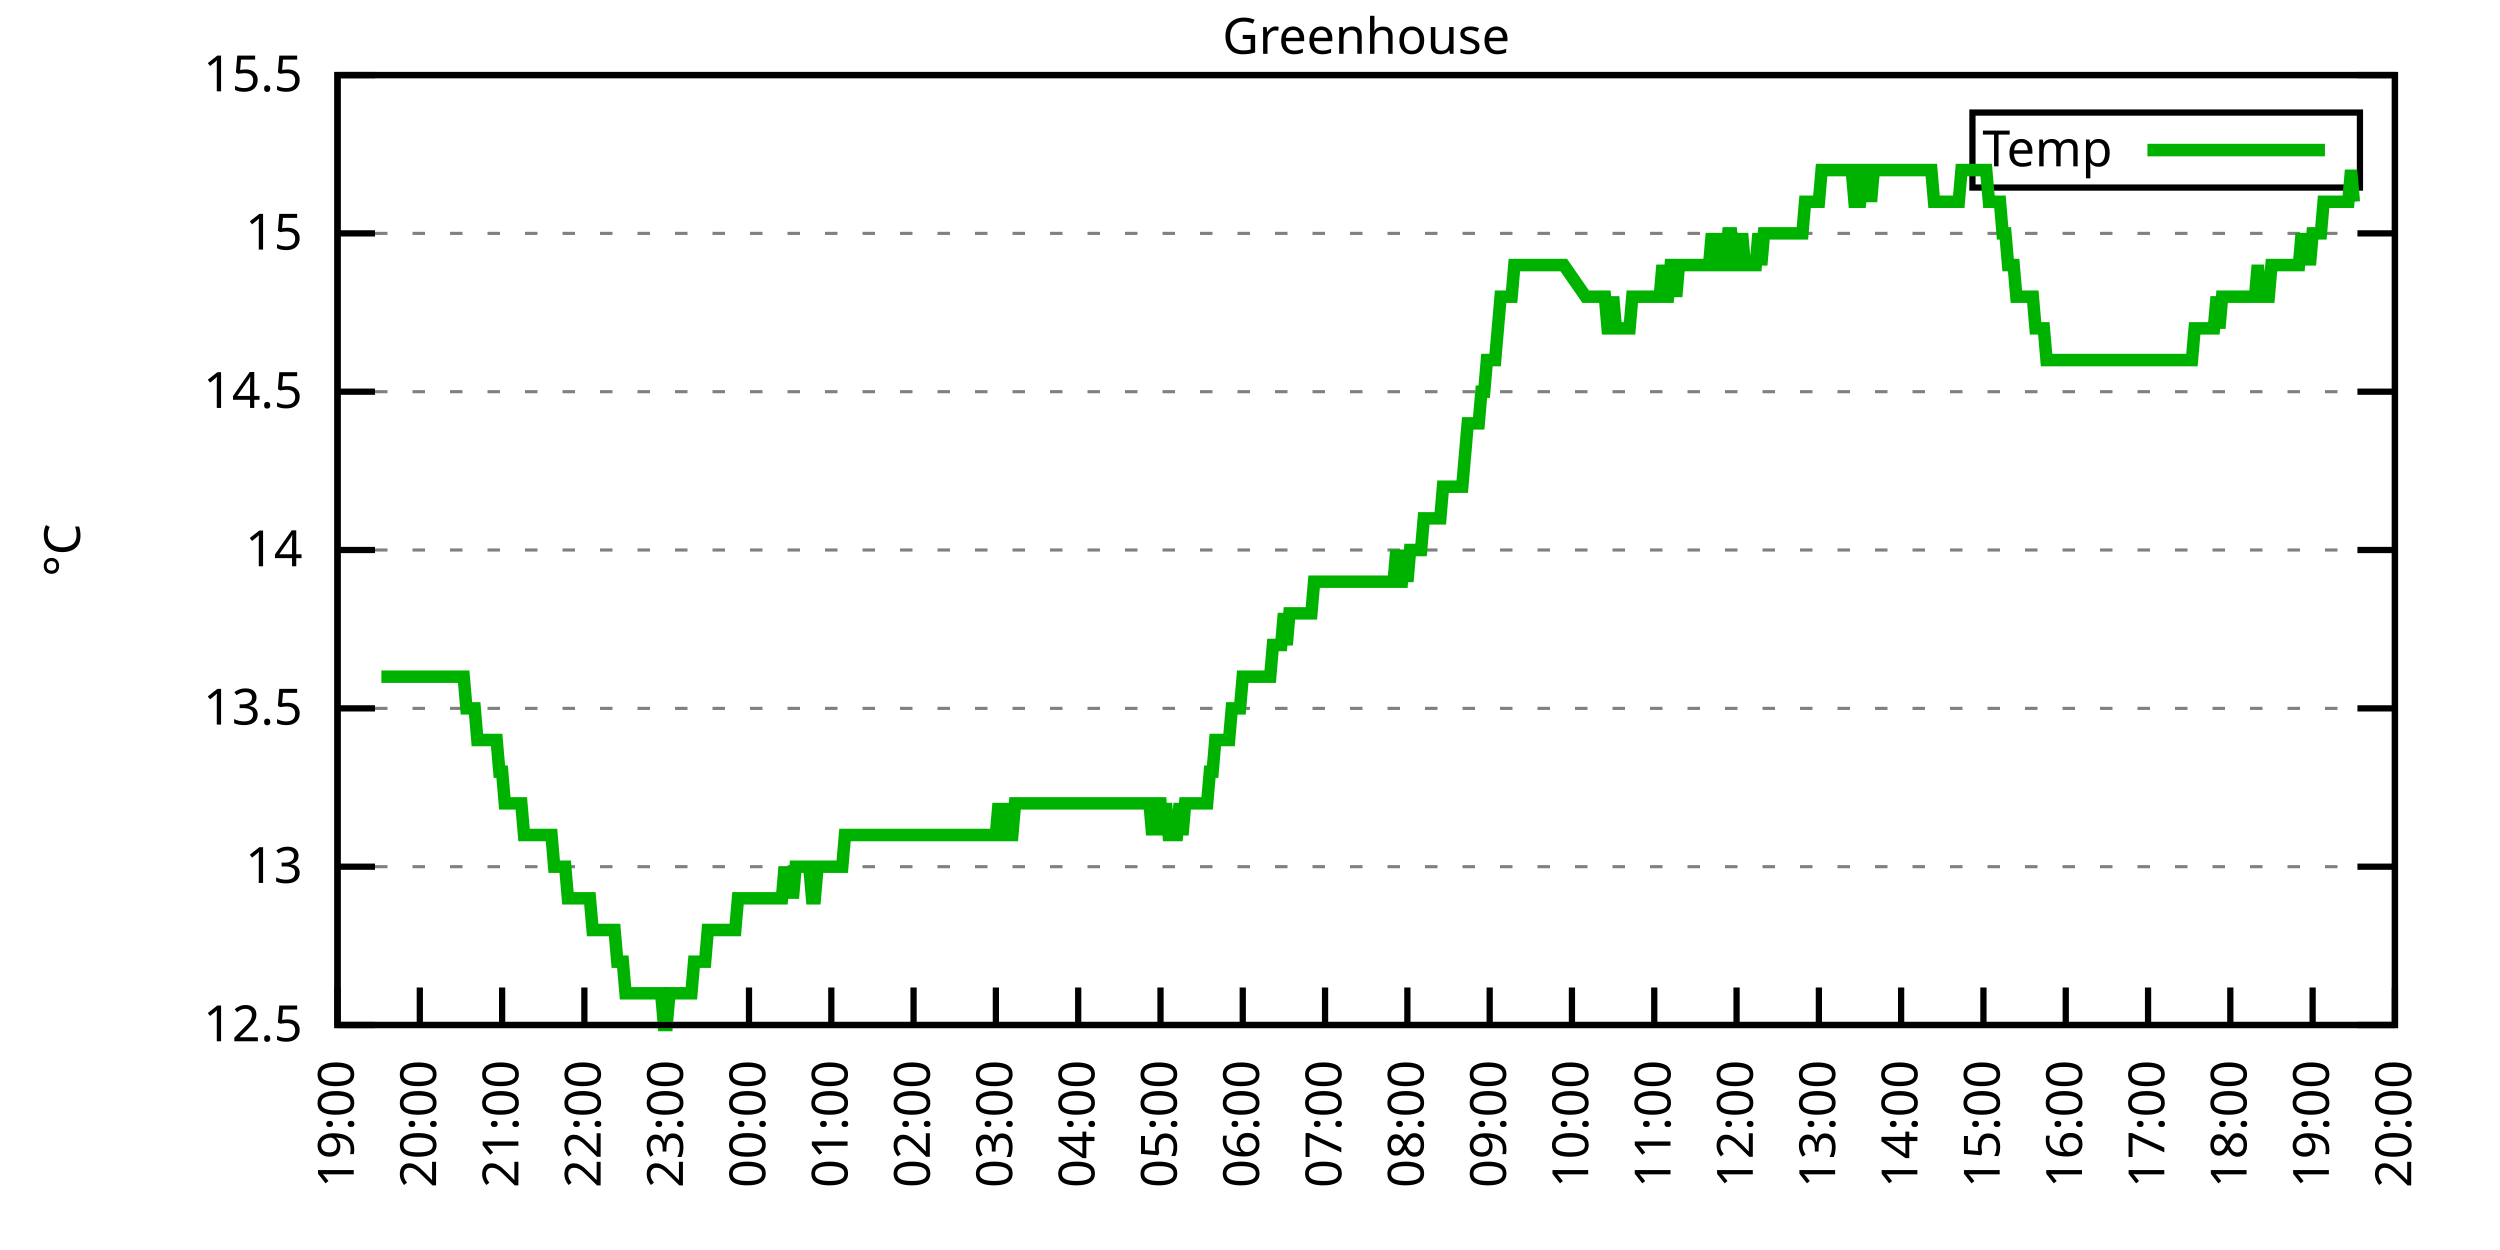
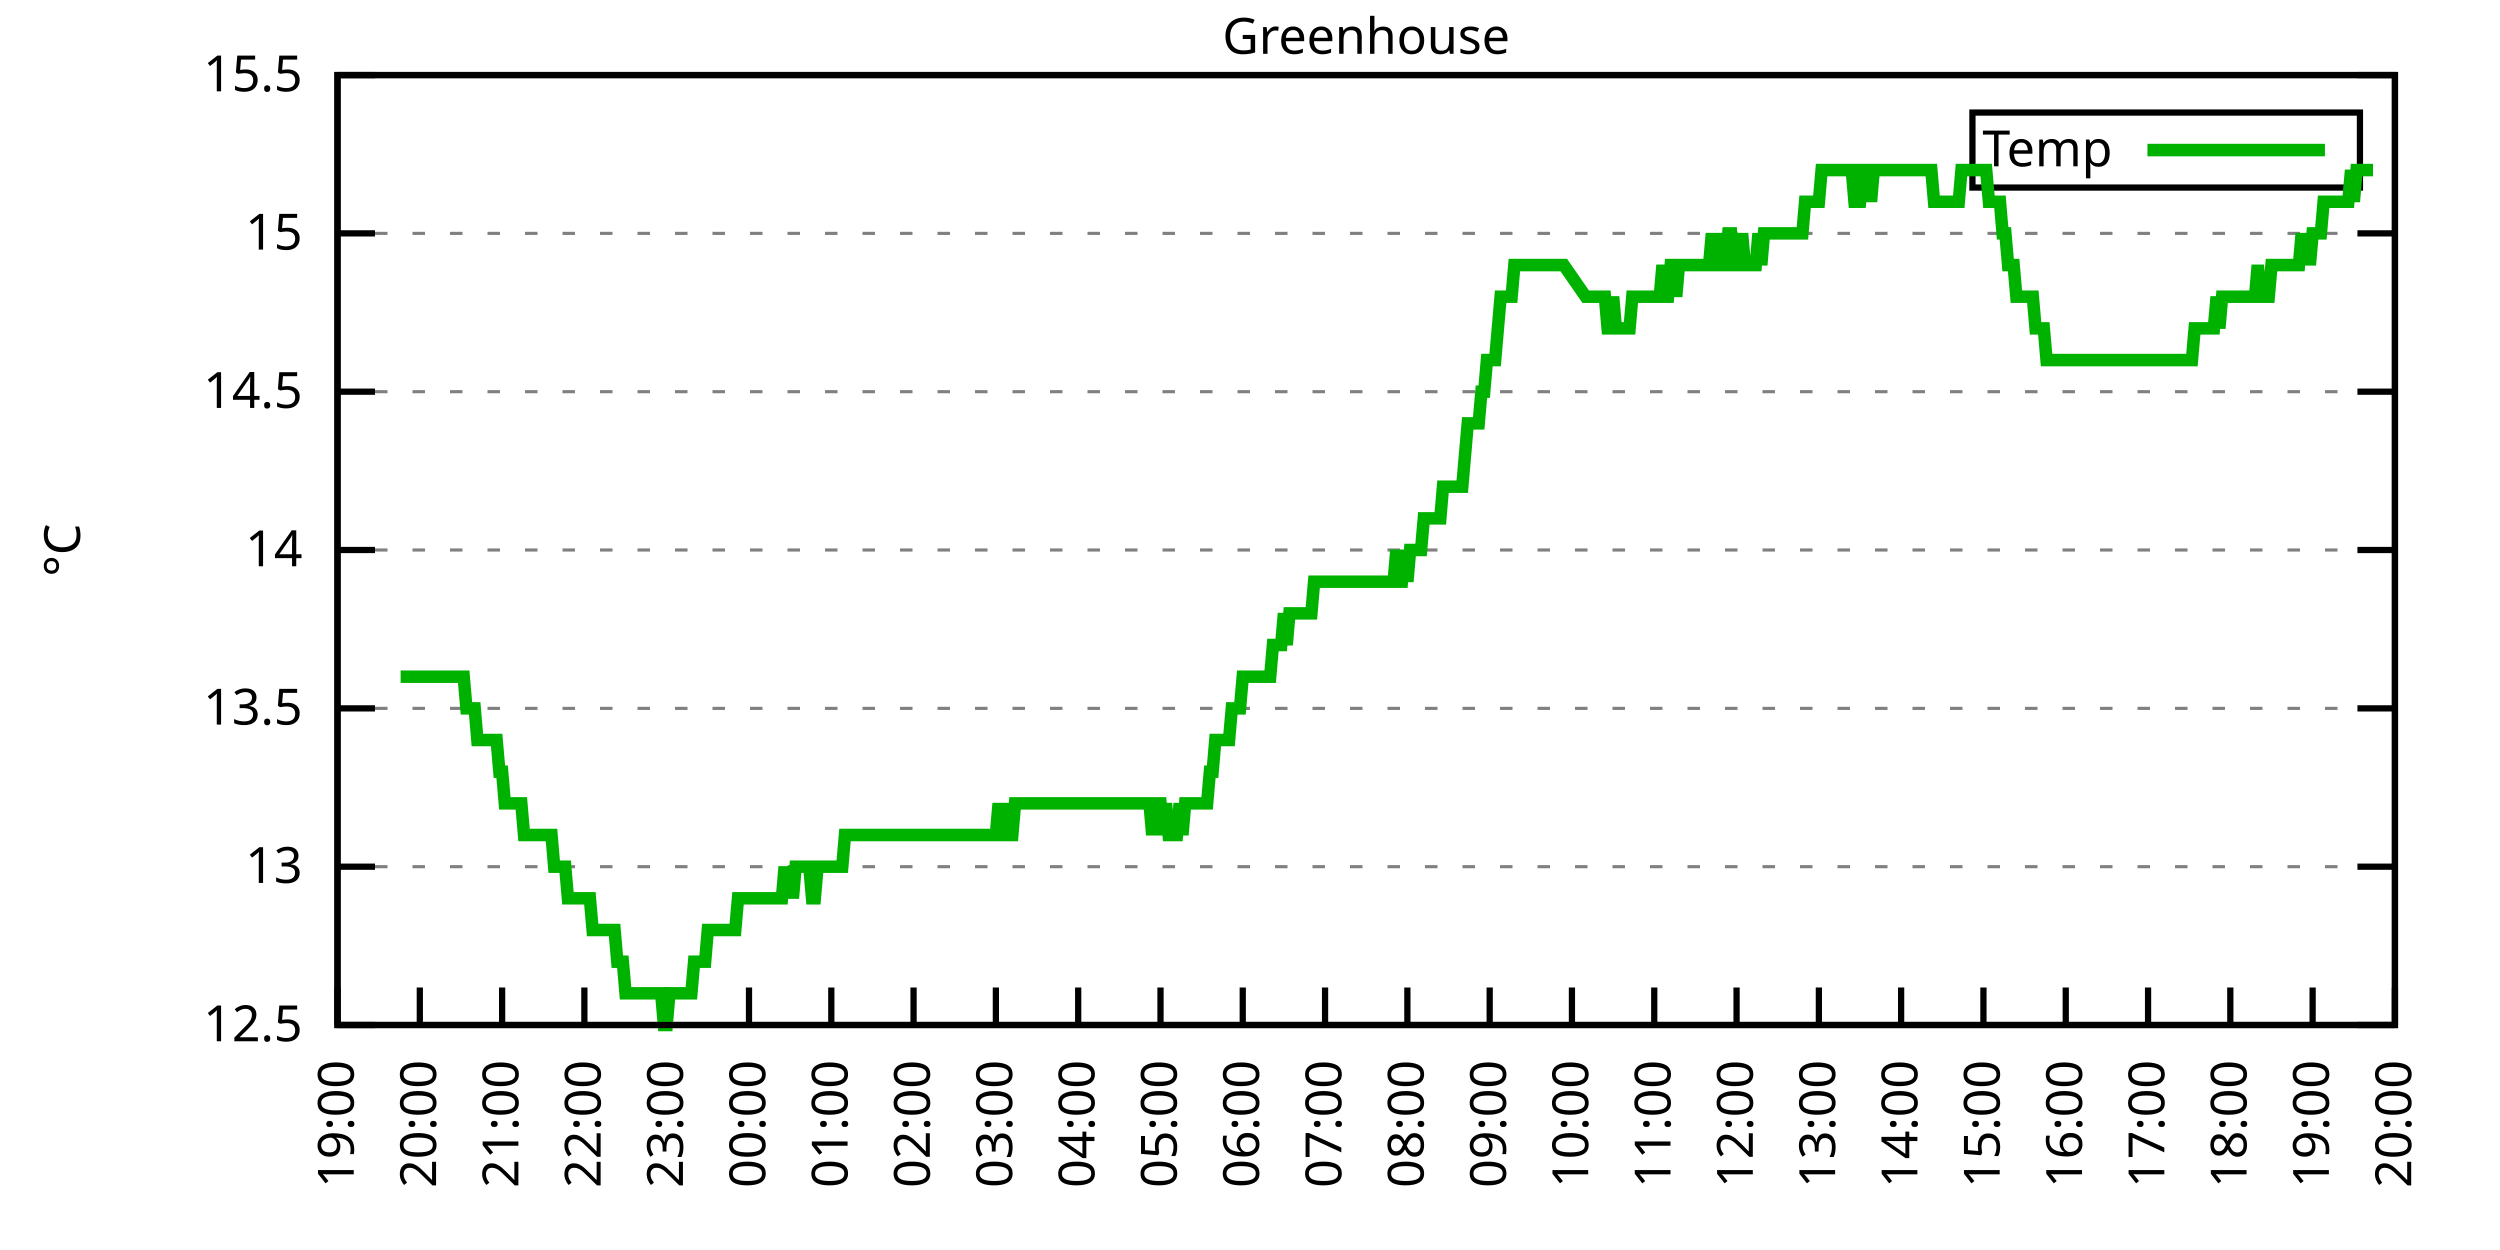
<svg xmlns="http://www.w3.org/2000/svg" xmlns:xlink="http://www.w3.org/1999/xlink" width="400" height="200" viewBox="0 0 400 200">
  <g id="gnuplot_canvas">
    <rect x="0" y="0" width="400" height="200" fill="none" />
    <defs>
      <circle id="gpDot" r="0.5" stroke-width="0.5" stroke="currentColor" />
      <path id="gpPt0" stroke-width="0.333" stroke="currentColor" d="M-1,0 h2 M0,-1 v2" />
      <path id="gpPt1" stroke-width="0.333" stroke="currentColor" d="M-1,-1 L1,1 M1,-1 L-1,1" />
      <path id="gpPt2" stroke-width="0.333" stroke="currentColor" d="M-1,0 L1,0 M0,-1 L0,1 M-1,-1 L1,1 M-1,1 L1,-1" />
      <rect id="gpPt3" stroke-width="0.333" stroke="currentColor" x="-1" y="-1" width="2" height="2" />
      <rect id="gpPt4" stroke-width="0.333" stroke="currentColor" fill="currentColor" x="-1" y="-1" width="2" height="2" />
      <circle id="gpPt5" stroke-width="0.333" stroke="currentColor" cx="0" cy="0" r="1" />
      <use xlink:href="#gpPt5" id="gpPt6" fill="currentColor" stroke="none" />
      <path id="gpPt7" stroke-width="0.333" stroke="currentColor" d="M0,-1.33 L-1.33,0.67 L1.33,0.67 z" />
      <use xlink:href="#gpPt7" id="gpPt8" fill="currentColor" stroke="none" />
      <use xlink:href="#gpPt7" id="gpPt9" stroke="currentColor" transform="rotate(180)" />
      <use xlink:href="#gpPt9" id="gpPt10" fill="currentColor" stroke="none" />
      <use xlink:href="#gpPt3" id="gpPt11" stroke="currentColor" transform="rotate(45)" />
      <use xlink:href="#gpPt11" id="gpPt12" fill="currentColor" stroke="none" />
      <path id="gpPt13" stroke-width="0.333" stroke="currentColor" d="M0,1.330 L1.265,0.411 L0.782,-1.067 L-0.782,-1.076 L-1.265,0.411 z" />
      <use xlink:href="#gpPt13" id="gpPt14" fill="currentColor" stroke="none" />
      <filter id="textbox" filterUnits="objectBoundingBox" x="0" y="0" height="1" width="1">
        <feFlood flood-color="white" flood-opacity="1" result="bgnd" />
        <feComposite in="SourceGraphic" in2="bgnd" operator="atop" />
      </filter>
      <filter id="greybox" filterUnits="objectBoundingBox" x="0" y="0" height="1" width="1">
        <feFlood flood-color="lightgrey" flood-opacity="1" result="grey" />
        <feComposite in="SourceGraphic" in2="grey" operator="atop" />
      </filter>
    </defs>
    <g fill="none" color="white" stroke="currentColor" stroke-width="1.00" stroke-linecap="butt" stroke-linejoin="miter">
</g>
    <g fill="none" color="black" stroke="currentColor" stroke-width="1.00" stroke-linecap="butt" stroke-linejoin="miter">
      <g stroke="none" shape-rendering="crispEdges">
        <polygon fill="rgb(255, 255, 255)" points="54.00,164.00 383.18,164.00 383.18,12.02 54.00,12.02 " />
      </g>
    </g>
    <g fill="none" color="black" stroke="currentColor" stroke-width="1.00" stroke-linecap="butt" stroke-linejoin="miter">
</g>
    <g fill="none" color="black" stroke="black" stroke-width="0.50" stroke-linecap="butt" stroke-linejoin="miter">
</g>
    <g fill="none" color="gray" stroke="currentColor" stroke-width="0.50" stroke-linecap="butt" stroke-linejoin="miter">
      <path stroke="gray" stroke-dasharray="2,4" class="gridline" d="M54.00,164.00 L383.19,164.00  " />
    </g>
    <g fill="none" color="gray" stroke="gray" stroke-width="1.00" stroke-linecap="butt" stroke-linejoin="miter">
</g>
    <g fill="none" color="black" stroke="currentColor" stroke-width="1.00" stroke-linecap="butt" stroke-linejoin="miter">
      <path stroke="black" d="M54.00,164.00 L60.00,164.00 M383.19,164.00 L377.19,164.00  " />
      <g transform="translate(48.40,166.60)" stroke="none" fill="black" font-family="Sans" font-size="8.00" text-anchor="end">
        <text>
          <tspan font-family="Sans"> 12.5</tspan>
        </text>
      </g>
    </g>
    <g fill="none" color="black" stroke="currentColor" stroke-width="1.00" stroke-linecap="butt" stroke-linejoin="miter">
</g>
    <g fill="none" color="black" stroke="black" stroke-width="0.50" stroke-linecap="butt" stroke-linejoin="miter">
</g>
    <g fill="none" color="gray" stroke="currentColor" stroke-width="0.50" stroke-linecap="butt" stroke-linejoin="miter">
      <path stroke="gray" stroke-dasharray="2,4" class="gridline" d="M54.00,138.67 L383.19,138.67  " />
    </g>
    <g fill="none" color="gray" stroke="gray" stroke-width="1.00" stroke-linecap="butt" stroke-linejoin="miter">
</g>
    <g fill="none" color="black" stroke="currentColor" stroke-width="1.00" stroke-linecap="butt" stroke-linejoin="miter">
      <path stroke="black" d="M54.00,138.67 L60.00,138.67 M383.19,138.67 L377.19,138.67  " />
      <g transform="translate(48.40,141.27)" stroke="none" fill="black" font-family="Sans" font-size="8.00" text-anchor="end">
        <text>
          <tspan font-family="Sans"> 13</tspan>
        </text>
      </g>
    </g>
    <g fill="none" color="black" stroke="currentColor" stroke-width="1.00" stroke-linecap="butt" stroke-linejoin="miter">
</g>
    <g fill="none" color="black" stroke="black" stroke-width="0.50" stroke-linecap="butt" stroke-linejoin="miter">
</g>
    <g fill="none" color="gray" stroke="currentColor" stroke-width="0.50" stroke-linecap="butt" stroke-linejoin="miter">
      <path stroke="gray" stroke-dasharray="2,4" class="gridline" d="M54.00,113.34 L383.19,113.34  " />
    </g>
    <g fill="none" color="gray" stroke="gray" stroke-width="1.00" stroke-linecap="butt" stroke-linejoin="miter">
</g>
    <g fill="none" color="black" stroke="currentColor" stroke-width="1.00" stroke-linecap="butt" stroke-linejoin="miter">
      <path stroke="black" d="M54.00,113.34 L60.00,113.34 M383.19,113.34 L377.19,113.34  " />
      <g transform="translate(48.40,115.94)" stroke="none" fill="black" font-family="Sans" font-size="8.00" text-anchor="end">
        <text>
          <tspan font-family="Sans"> 13.5</tspan>
        </text>
      </g>
    </g>
    <g fill="none" color="black" stroke="currentColor" stroke-width="1.00" stroke-linecap="butt" stroke-linejoin="miter">
</g>
    <g fill="none" color="black" stroke="black" stroke-width="0.50" stroke-linecap="butt" stroke-linejoin="miter">
</g>
    <g fill="none" color="gray" stroke="currentColor" stroke-width="0.50" stroke-linecap="butt" stroke-linejoin="miter">
      <path stroke="gray" stroke-dasharray="2,4" class="gridline" d="M54.00,88.00 L383.19,88.00  " />
    </g>
    <g fill="none" color="gray" stroke="gray" stroke-width="1.00" stroke-linecap="butt" stroke-linejoin="miter">
</g>
    <g fill="none" color="black" stroke="currentColor" stroke-width="1.00" stroke-linecap="butt" stroke-linejoin="miter">
      <path stroke="black" d="M54.00,88.00 L60.00,88.00 M383.19,88.00 L377.19,88.00  " />
      <g transform="translate(48.40,90.60)" stroke="none" fill="black" font-family="Sans" font-size="8.00" text-anchor="end">
        <text>
          <tspan font-family="Sans"> 14</tspan>
        </text>
      </g>
    </g>
    <g fill="none" color="black" stroke="currentColor" stroke-width="1.00" stroke-linecap="butt" stroke-linejoin="miter">
</g>
    <g fill="none" color="black" stroke="black" stroke-width="0.50" stroke-linecap="butt" stroke-linejoin="miter">
</g>
    <g fill="none" color="gray" stroke="currentColor" stroke-width="0.50" stroke-linecap="butt" stroke-linejoin="miter">
      <path stroke="gray" stroke-dasharray="2,4" class="gridline" d="M54.00,62.67 L383.19,62.67  " />
    </g>
    <g fill="none" color="gray" stroke="gray" stroke-width="1.00" stroke-linecap="butt" stroke-linejoin="miter">
</g>
    <g fill="none" color="black" stroke="currentColor" stroke-width="1.00" stroke-linecap="butt" stroke-linejoin="miter">
      <path stroke="black" d="M54.00,62.67 L60.00,62.67 M383.19,62.67 L377.19,62.67  " />
      <g transform="translate(48.40,65.27)" stroke="none" fill="black" font-family="Sans" font-size="8.00" text-anchor="end">
        <text>
          <tspan font-family="Sans"> 14.5</tspan>
        </text>
      </g>
    </g>
    <g fill="none" color="black" stroke="currentColor" stroke-width="1.00" stroke-linecap="butt" stroke-linejoin="miter">
</g>
    <g fill="none" color="black" stroke="black" stroke-width="0.50" stroke-linecap="butt" stroke-linejoin="miter">
</g>
    <g fill="none" color="gray" stroke="currentColor" stroke-width="0.50" stroke-linecap="butt" stroke-linejoin="miter">
      <path stroke="gray" stroke-dasharray="2,4" class="gridline" d="M54.00,37.34 L383.19,37.34  " />
    </g>
    <g fill="none" color="gray" stroke="gray" stroke-width="1.00" stroke-linecap="butt" stroke-linejoin="miter">
</g>
    <g fill="none" color="black" stroke="currentColor" stroke-width="1.00" stroke-linecap="butt" stroke-linejoin="miter">
      <path stroke="black" d="M54.00,37.34 L60.00,37.34 M383.19,37.34 L377.19,37.34  " />
      <g transform="translate(48.40,39.94)" stroke="none" fill="black" font-family="Sans" font-size="8.00" text-anchor="end">
        <text>
          <tspan font-family="Sans"> 15</tspan>
        </text>
      </g>
    </g>
    <g fill="none" color="black" stroke="currentColor" stroke-width="1.00" stroke-linecap="butt" stroke-linejoin="miter">
</g>
    <g fill="none" color="black" stroke="black" stroke-width="0.50" stroke-linecap="butt" stroke-linejoin="miter">
</g>
    <g fill="none" color="gray" stroke="currentColor" stroke-width="0.50" stroke-linecap="butt" stroke-linejoin="miter">
      <path stroke="gray" stroke-dasharray="2,4" class="gridline" d="M54.00,12.01 L383.19,12.01  " />
    </g>
    <g fill="none" color="gray" stroke="gray" stroke-width="1.00" stroke-linecap="butt" stroke-linejoin="miter">
</g>
    <g fill="none" color="black" stroke="currentColor" stroke-width="1.00" stroke-linecap="butt" stroke-linejoin="miter">
      <path stroke="black" d="M54.00,12.01 L60.00,12.01 M383.19,12.01 L377.19,12.01  " />
      <g transform="translate(48.40,14.61)" stroke="none" fill="black" font-family="Sans" font-size="8.00" text-anchor="end">
        <text>
          <tspan font-family="Sans"> 15.5</tspan>
        </text>
      </g>
    </g>
    <g fill="none" color="black" stroke="currentColor" stroke-width="1.00" stroke-linecap="butt" stroke-linejoin="miter">
      <path stroke="black" d="M54.00,164.00 L54.00,158.00  " />
      <g transform="translate(56.60,169.60) rotate(270.00)" stroke="none" fill="black" font-family="Sans" font-size="8.00" text-anchor="end">
        <text>
          <tspan font-family="Sans">19:00</tspan>
        </text>
      </g>
    </g>
    <g fill="none" color="black" stroke="currentColor" stroke-width="1.00" stroke-linecap="butt" stroke-linejoin="miter">
      <path stroke="black" d="M67.17,164.00 L67.17,158.00  " />
      <g transform="translate(69.77,169.60) rotate(270.00)" stroke="none" fill="black" font-family="Sans" font-size="8.00" text-anchor="end">
        <text>
          <tspan font-family="Sans">20:00</tspan>
        </text>
      </g>
    </g>
    <g fill="none" color="black" stroke="currentColor" stroke-width="1.00" stroke-linecap="butt" stroke-linejoin="miter">
      <path stroke="black" d="M80.34,164.00 L80.34,158.00  " />
      <g transform="translate(82.94,169.60) rotate(270.00)" stroke="none" fill="black" font-family="Sans" font-size="8.00" text-anchor="end">
        <text>
          <tspan font-family="Sans">21:00</tspan>
        </text>
      </g>
    </g>
    <g fill="none" color="black" stroke="currentColor" stroke-width="1.00" stroke-linecap="butt" stroke-linejoin="miter">
      <path stroke="black" d="M93.50,164.00 L93.50,158.00  " />
      <g transform="translate(96.10,169.60) rotate(270.00)" stroke="none" fill="black" font-family="Sans" font-size="8.00" text-anchor="end">
        <text>
          <tspan font-family="Sans">22:00</tspan>
        </text>
      </g>
    </g>
    <g fill="none" color="black" stroke="currentColor" stroke-width="1.00" stroke-linecap="butt" stroke-linejoin="miter">
      <path stroke="black" d="M106.67,164.00 L106.67,158.00  " />
      <g transform="translate(109.27,169.60) rotate(270.00)" stroke="none" fill="black" font-family="Sans" font-size="8.00" text-anchor="end">
        <text>
          <tspan font-family="Sans">23:00</tspan>
        </text>
      </g>
    </g>
    <g fill="none" color="black" stroke="currentColor" stroke-width="1.00" stroke-linecap="butt" stroke-linejoin="miter">
      <path stroke="black" d="M119.84,164.00 L119.84,158.00  " />
      <g transform="translate(122.44,169.60) rotate(270.00)" stroke="none" fill="black" font-family="Sans" font-size="8.00" text-anchor="end">
        <text>
          <tspan font-family="Sans">00:00</tspan>
        </text>
      </g>
    </g>
    <g fill="none" color="black" stroke="currentColor" stroke-width="1.00" stroke-linecap="butt" stroke-linejoin="miter">
      <path stroke="black" d="M133.01,164.00 L133.01,158.00  " />
      <g transform="translate(135.61,169.60) rotate(270.00)" stroke="none" fill="black" font-family="Sans" font-size="8.00" text-anchor="end">
        <text>
          <tspan font-family="Sans">01:00</tspan>
        </text>
      </g>
    </g>
    <g fill="none" color="black" stroke="currentColor" stroke-width="1.00" stroke-linecap="butt" stroke-linejoin="miter">
      <path stroke="black" d="M146.17,164.00 L146.17,158.00  " />
      <g transform="translate(148.77,169.60) rotate(270.00)" stroke="none" fill="black" font-family="Sans" font-size="8.00" text-anchor="end">
        <text>
          <tspan font-family="Sans">02:00</tspan>
        </text>
      </g>
    </g>
    <g fill="none" color="black" stroke="currentColor" stroke-width="1.00" stroke-linecap="butt" stroke-linejoin="miter">
      <path stroke="black" d="M159.34,164.00 L159.34,158.00  " />
      <g transform="translate(161.94,169.60) rotate(270.00)" stroke="none" fill="black" font-family="Sans" font-size="8.00" text-anchor="end">
        <text>
          <tspan font-family="Sans">03:00</tspan>
        </text>
      </g>
    </g>
    <g fill="none" color="black" stroke="currentColor" stroke-width="1.00" stroke-linecap="butt" stroke-linejoin="miter">
      <path stroke="black" d="M172.51,164.00 L172.51,158.00  " />
      <g transform="translate(175.11,169.60) rotate(270.00)" stroke="none" fill="black" font-family="Sans" font-size="8.00" text-anchor="end">
        <text>
          <tspan font-family="Sans">04:00</tspan>
        </text>
      </g>
    </g>
    <g fill="none" color="black" stroke="currentColor" stroke-width="1.00" stroke-linecap="butt" stroke-linejoin="miter">
      <path stroke="black" d="M185.68,164.00 L185.68,158.00  " />
      <g transform="translate(188.28,169.60) rotate(270.00)" stroke="none" fill="black" font-family="Sans" font-size="8.00" text-anchor="end">
        <text>
          <tspan font-family="Sans">05:00</tspan>
        </text>
      </g>
    </g>
    <g fill="none" color="black" stroke="currentColor" stroke-width="1.00" stroke-linecap="butt" stroke-linejoin="miter">
      <path stroke="black" d="M198.84,164.00 L198.84,158.00  " />
      <g transform="translate(201.44,169.60) rotate(270.00)" stroke="none" fill="black" font-family="Sans" font-size="8.00" text-anchor="end">
        <text>
          <tspan font-family="Sans">06:00</tspan>
        </text>
      </g>
    </g>
    <g fill="none" color="black" stroke="currentColor" stroke-width="1.00" stroke-linecap="butt" stroke-linejoin="miter">
      <path stroke="black" d="M212.01,164.00 L212.01,158.00  " />
      <g transform="translate(214.61,169.60) rotate(270.00)" stroke="none" fill="black" font-family="Sans" font-size="8.00" text-anchor="end">
        <text>
          <tspan font-family="Sans">07:00</tspan>
        </text>
      </g>
    </g>
    <g fill="none" color="black" stroke="currentColor" stroke-width="1.00" stroke-linecap="butt" stroke-linejoin="miter">
      <path stroke="black" d="M225.18,164.00 L225.18,158.00  " />
      <g transform="translate(227.78,169.60) rotate(270.00)" stroke="none" fill="black" font-family="Sans" font-size="8.00" text-anchor="end">
        <text>
          <tspan font-family="Sans">08:00</tspan>
        </text>
      </g>
    </g>
    <g fill="none" color="black" stroke="currentColor" stroke-width="1.00" stroke-linecap="butt" stroke-linejoin="miter">
      <path stroke="black" d="M238.35,164.00 L238.35,158.00  " />
      <g transform="translate(240.95,169.60) rotate(270.00)" stroke="none" fill="black" font-family="Sans" font-size="8.00" text-anchor="end">
        <text>
          <tspan font-family="Sans">09:00</tspan>
        </text>
      </g>
    </g>
    <g fill="none" color="black" stroke="currentColor" stroke-width="1.00" stroke-linecap="butt" stroke-linejoin="miter">
      <path stroke="black" d="M251.51,164.00 L251.51,158.00  " />
      <g transform="translate(254.11,169.60) rotate(270.00)" stroke="none" fill="black" font-family="Sans" font-size="8.00" text-anchor="end">
        <text>
          <tspan font-family="Sans">10:00</tspan>
        </text>
      </g>
    </g>
    <g fill="none" color="black" stroke="currentColor" stroke-width="1.00" stroke-linecap="butt" stroke-linejoin="miter">
      <path stroke="black" d="M264.68,164.00 L264.68,158.00  " />
      <g transform="translate(267.28,169.60) rotate(270.00)" stroke="none" fill="black" font-family="Sans" font-size="8.00" text-anchor="end">
        <text>
          <tspan font-family="Sans">11:00</tspan>
        </text>
      </g>
    </g>
    <g fill="none" color="black" stroke="currentColor" stroke-width="1.00" stroke-linecap="butt" stroke-linejoin="miter">
      <path stroke="black" d="M277.85,164.00 L277.85,158.00  " />
      <g transform="translate(280.45,169.60) rotate(270.00)" stroke="none" fill="black" font-family="Sans" font-size="8.00" text-anchor="end">
        <text>
          <tspan font-family="Sans">12:00</tspan>
        </text>
      </g>
    </g>
    <g fill="none" color="black" stroke="currentColor" stroke-width="1.00" stroke-linecap="butt" stroke-linejoin="miter">
      <path stroke="black" d="M291.02,164.00 L291.02,158.00  " />
      <g transform="translate(293.62,169.60) rotate(270.00)" stroke="none" fill="black" font-family="Sans" font-size="8.00" text-anchor="end">
        <text>
          <tspan font-family="Sans">13:00</tspan>
        </text>
      </g>
    </g>
    <g fill="none" color="black" stroke="currentColor" stroke-width="1.00" stroke-linecap="butt" stroke-linejoin="miter">
      <path stroke="black" d="M304.18,164.00 L304.18,158.00  " />
      <g transform="translate(306.78,169.60) rotate(270.00)" stroke="none" fill="black" font-family="Sans" font-size="8.00" text-anchor="end">
        <text>
          <tspan font-family="Sans">14:00</tspan>
        </text>
      </g>
    </g>
    <g fill="none" color="black" stroke="currentColor" stroke-width="1.00" stroke-linecap="butt" stroke-linejoin="miter">
      <path stroke="black" d="M317.35,164.00 L317.35,158.00  " />
      <g transform="translate(319.95,169.60) rotate(270.00)" stroke="none" fill="black" font-family="Sans" font-size="8.00" text-anchor="end">
        <text>
          <tspan font-family="Sans">15:00</tspan>
        </text>
      </g>
    </g>
    <g fill="none" color="black" stroke="currentColor" stroke-width="1.00" stroke-linecap="butt" stroke-linejoin="miter">
      <path stroke="black" d="M330.52,164.00 L330.52,158.00  " />
      <g transform="translate(333.12,169.60) rotate(270.00)" stroke="none" fill="black" font-family="Sans" font-size="8.00" text-anchor="end">
        <text>
          <tspan font-family="Sans">16:00</tspan>
        </text>
      </g>
    </g>
    <g fill="none" color="black" stroke="currentColor" stroke-width="1.00" stroke-linecap="butt" stroke-linejoin="miter">
      <path stroke="black" d="M343.69,164.00 L343.69,158.00  " />
      <g transform="translate(346.29,169.60) rotate(270.00)" stroke="none" fill="black" font-family="Sans" font-size="8.00" text-anchor="end">
        <text>
          <tspan font-family="Sans">17:00</tspan>
        </text>
      </g>
    </g>
    <g fill="none" color="black" stroke="currentColor" stroke-width="1.00" stroke-linecap="butt" stroke-linejoin="miter">
      <path stroke="black" d="M356.85,164.00 L356.85,158.00  " />
      <g transform="translate(359.45,169.60) rotate(270.00)" stroke="none" fill="black" font-family="Sans" font-size="8.00" text-anchor="end">
        <text>
          <tspan font-family="Sans">18:00</tspan>
        </text>
      </g>
    </g>
    <g fill="none" color="black" stroke="currentColor" stroke-width="1.00" stroke-linecap="butt" stroke-linejoin="miter">
      <path stroke="black" d="M370.02,164.00 L370.02,158.00  " />
      <g transform="translate(372.62,169.60) rotate(270.00)" stroke="none" fill="black" font-family="Sans" font-size="8.00" text-anchor="end">
        <text>
          <tspan font-family="Sans">19:00</tspan>
        </text>
      </g>
    </g>
    <g fill="none" color="black" stroke="currentColor" stroke-width="1.00" stroke-linecap="butt" stroke-linejoin="miter">
      <path stroke="black" d="M383.19,164.00 L383.19,158.00  " />
      <g transform="translate(385.79,169.60) rotate(270.00)" stroke="none" fill="black" font-family="Sans" font-size="8.00" text-anchor="end">
        <text>
          <tspan font-family="Sans">20:00</tspan>
        </text>
      </g>
    </g>
    <g fill="none" color="black" stroke="currentColor" stroke-width="1.00" stroke-linecap="butt" stroke-linejoin="miter">
</g>
    <g fill="none" color="black" stroke="currentColor" stroke-width="1.00" stroke-linecap="butt" stroke-linejoin="miter">
      <path stroke="black" d="M54.00,12.01 L54.00,164.00 L383.19,164.00 L383.19,12.01 L54.00,12.01 Z  " />
    </g>
    <g fill="none" color="black" stroke="currentColor" stroke-width="1.00" stroke-linecap="butt" stroke-linejoin="miter">
</g>
    <g fill="none" color="black" stroke="currentColor" stroke-width="1.00" stroke-linecap="butt" stroke-linejoin="miter">
      <path stroke="black" d="M315.59,30.01 L315.59,18.01 L377.59,18.01 L377.59,30.01 L315.59,30.01 Z  " />
    </g>
    <g id="Greenhouse_plot_1">
      <g fill="none" color="white" stroke="black" stroke-width="2.00" stroke-linecap="butt" stroke-linejoin="miter">
</g>
      <g fill="none" color="black" stroke="currentColor" stroke-width="2.00" stroke-linecap="butt" stroke-linejoin="miter">
        <g transform="translate(337.99,26.61)" stroke="none" fill="black" font-family="Sans" font-size="8.00" text-anchor="end">
          <text>
            <tspan font-family="Sans">Temp</tspan>
          </text>
        </g>
      </g>
      <g fill="none" color="black" stroke="currentColor" stroke-width="2.00" stroke-linecap="butt" stroke-linejoin="miter">
-         <path stroke="rgb(  0, 178,   0)" d="M343.59,24.01 L371.99,24.01 M61.02,108.27 L61.46,108.27 L61.90,108.27 L62.78,108.27 L63.66,108.27 L64.10,108.27   L64.53,108.27 L64.97,108.27 L65.41,108.27 L65.85,108.27 L66.29,108.27 L66.73,108.27 L67.17,108.27 L67.61,108.27   L68.05,108.27 L68.48,108.27 L68.92,108.27 L69.36,108.27 L69.80,108.27 L70.24,108.27 L70.68,108.27 L71.12,108.27   L71.56,108.27 L72.00,108.27 L72.43,108.27 L72.87,108.27 L73.31,108.27 L73.75,108.27 L74.19,108.27 L74.63,113.34   L75.07,113.34 L75.51,113.34 L75.95,113.34 L76.38,118.40 L76.82,118.40 L77.26,118.40 L77.70,118.40 L78.14,118.40   L78.58,118.40 L79.02,118.40 L79.46,118.40 L79.90,123.47 L80.34,123.47 L80.77,128.54 L81.21,128.54 L81.65,128.54   L82.09,128.54 L82.53,128.54 L82.97,128.54 L83.41,128.54 L83.85,133.60 L84.29,133.60 L84.72,133.60 L85.16,133.60   L85.60,133.60 L86.04,133.60 L86.48,133.60 L86.92,133.60 L87.36,133.60 L87.80,133.60 L88.24,133.60 L88.67,138.67   L89.11,138.67 L89.55,138.67 L89.99,138.67 L90.43,138.67 L90.87,143.73 L91.31,143.73 L91.75,143.73 L92.19,143.73   L92.62,143.73 L93.06,143.73 L93.50,143.73 L93.94,143.73 L94.38,143.73 L94.82,148.80 L95.26,148.80 L95.70,148.80   L96.14,148.80 L96.58,148.80 L97.01,148.80 L97.45,148.80 L97.89,148.80 L98.33,148.80 L98.77,153.87 L99.21,153.87   L99.65,153.87 L100.09,158.93 L100.53,158.93 L100.96,158.93 L101.40,158.93 L101.84,158.93 L102.28,158.93 L102.72,158.93   L103.16,158.93 L103.60,158.93 L104.04,158.93 L104.48,158.93 L104.91,158.93 L105.35,158.93 L105.79,158.93 L106.23,164.00   L106.67,164.00 L107.11,158.93 L107.55,158.93 L107.99,158.93 L108.43,158.93 L108.87,158.93 L109.30,158.93 L109.74,158.93   L110.18,158.93 L110.62,158.93 L111.06,153.87 L111.50,153.87 L111.94,153.87 L112.38,153.87 L112.82,153.87 L113.25,148.80   L113.69,148.80 L114.13,148.80 L114.57,148.80 L115.01,148.80 L115.45,148.80 L115.89,148.80 L116.33,148.80 L116.77,148.80   L117.20,148.80 L117.64,148.80 L118.08,143.73 L118.52,143.73 L118.96,143.73 L119.40,143.73 L119.84,143.73 L120.28,143.73   L120.72,143.73 L121.15,143.73 L121.59,143.73 L122.03,143.73 L122.47,143.73 L122.91,143.73 L123.35,143.73 L123.79,143.73   L124.23,143.73 L124.67,143.73 L125.11,143.73 L125.54,138.67 L125.98,143.73 L126.42,138.67 L126.86,143.73 L127.30,138.67   L127.74,138.67 L128.18,138.67 L128.62,138.67 L129.06,138.67 L129.49,138.67 L129.93,143.73 L130.37,143.73 L130.81,138.67   L131.25,138.67 L131.69,138.67 L132.13,138.67 L132.57,138.67 L133.01,138.67 L133.44,138.67 L133.88,138.67 L134.32,138.67   L134.76,138.67 L135.20,133.60 L135.64,133.60 L136.08,133.60 L136.52,133.60 L136.96,133.60 L137.39,133.60 L137.83,133.60   L138.27,133.60 L138.71,133.60 L139.15,133.60 L139.59,133.60 L140.03,133.60 L140.47,133.60 L140.91,133.60 L141.35,133.60   L141.78,133.60 L142.22,133.60 L142.66,133.60 L143.10,133.60 L143.54,133.60 L143.98,133.60 L144.42,133.60 L144.86,133.60   L145.30,133.60 L145.73,133.60 L146.17,133.60 L146.61,133.60 L147.05,133.60 L147.49,133.60 L147.93,133.60 L148.37,133.60   L148.81,133.60 L149.25,133.60 L149.68,133.60 L150.12,133.60 L150.56,133.60 L151.00,133.60 L151.44,133.60 L151.88,133.60   L152.32,133.60 L152.76,133.60 L153.20,133.60 L153.63,133.60 L154.07,133.60 L154.51,133.60 L154.95,133.60 L155.39,133.60   L155.83,133.60 L156.27,133.60 L156.71,133.60 L157.15,133.60 L157.59,133.60 L158.02,133.60 L158.46,133.60 L158.90,133.60   L159.34,133.60 L159.78,128.54 L160.22,133.60 L160.66,133.60 L161.10,128.54 L161.54,133.60 L161.97,133.60 L162.41,128.54   L162.85,128.54 L163.29,128.54 L163.73,128.54 L164.17,128.54 L164.61,128.54 L165.05,128.54 L165.49,128.54 L165.92,128.54   L166.36,128.54 L166.80,128.54 L167.24,128.54 L167.68,128.54 L168.12,128.54 L168.56,128.54 L169.00,128.54 L169.44,128.54   L169.87,128.54 L170.31,128.54 L170.75,128.54 L171.19,128.54 L171.63,128.54 L172.07,128.54 L172.51,128.54 L172.95,128.54   L173.39,128.54 L173.83,128.54 L174.26,128.54 L174.70,128.54 L175.14,128.54 L175.58,128.54 L176.02,128.54 L176.46,128.54   L176.90,128.54 L177.34,128.54 L177.78,128.54 L178.21,128.54 L178.65,128.54 L179.09,128.54 L179.53,128.54 L179.97,128.54   L180.41,128.54 L180.85,128.54 L181.29,128.54 L181.73,128.54 L182.16,128.54 L182.60,128.54 L183.04,128.54 L183.48,128.54   L183.92,128.54 L184.36,133.60 L184.80,128.54 L185.24,128.54 L185.68,128.54 L186.11,133.60 L186.55,128.54 L186.99,133.60   L187.43,133.60 L187.87,133.60 L188.31,133.60 L188.75,128.54 L189.19,133.60 L189.63,128.54 L190.07,128.54 L190.50,128.54   L190.94,128.54 L191.38,128.54 L191.82,128.54 L192.26,128.54 L192.70,128.54 L193.14,128.54 L193.58,123.47 L194.02,123.47   L194.45,118.40 L194.89,118.40 L195.33,118.40 L195.77,118.40 L196.21,118.40 L196.65,118.40 L197.09,113.34 L197.53,113.34   L197.97,113.34 L198.40,113.34 L198.84,108.27 L199.28,108.27 L199.72,108.27 L200.16,108.27 L200.60,108.27 L201.04,108.27   L201.48,108.27 L201.92,108.27 L202.35,108.27 L202.79,108.27 L203.23,108.27 L203.67,103.20 L204.11,103.20 L204.55,103.20   L204.99,103.20 L205.43,98.14 L205.87,103.20 L206.31,98.14 L206.74,98.14 L207.18,98.14 L207.62,98.14 L208.06,98.14   L208.50,98.14 L208.94,98.14 L209.38,98.14 L209.82,98.14 L210.26,93.07 L210.69,93.07 L211.13,93.07 L211.57,93.07   L212.01,93.07 L212.45,93.07 L212.89,93.07 L213.33,93.07 L213.77,93.07 L214.21,93.07 L214.64,93.07 L215.08,93.07   L215.52,93.07 L215.96,93.07 L216.40,93.07 L216.84,93.07 L217.28,93.07 L217.72,93.07 L218.16,93.07 L218.60,93.07   L219.03,93.07 L219.47,93.07 L219.91,93.07 L220.35,93.07 L220.79,93.07 L221.23,93.07 L221.67,93.07 L222.11,93.07   L222.55,93.07 L222.98,93.07 L223.42,88.00 L223.86,93.07 L224.30,93.07 L224.74,88.00 L225.18,93.07 L225.62,88.00   L226.06,88.00 L226.50,88.00 L226.93,88.00 L227.37,88.00 L227.81,82.94 L228.25,82.94 L228.69,82.94 L229.13,82.94   L229.57,82.94 L230.01,82.94 L230.45,82.94 L230.88,77.87 L231.32,77.87 L231.76,77.87 L232.20,77.87 L232.64,77.87   L233.08,77.87 L233.52,77.87 L233.96,77.87 L234.40,72.81 L234.84,67.74 L235.27,67.74 L235.71,67.74 L236.15,67.74   L236.59,67.74 L237.03,62.67 L237.47,62.67 L237.91,57.61 L238.35,57.61 L238.79,57.61 L239.22,57.61 L239.66,52.54   L240.10,47.47 L240.54,47.47 L240.98,47.47 L241.42,47.47 L241.86,47.47 L242.30,42.41 L242.74,42.41 L243.17,42.41   L243.61,42.41 L244.05,42.41 L244.49,42.41 L244.93,42.41 L245.37,42.41 L245.81,42.41 L246.25,42.41 L246.69,42.41   L247.12,42.41 L247.56,42.41 L248.00,42.41 L248.44,42.41 L248.88,42.41 L249.32,42.41 L249.76,42.41 L250.20,42.41   L253.71,47.47 L254.15,47.47 L254.59,47.47 L255.03,47.47 L255.46,47.47 L255.90,47.47 L256.34,47.47 L256.78,47.47   L257.22,52.54 L257.66,52.54 L258.10,47.47 L258.54,52.54 L258.98,52.54 L259.41,52.54 L259.85,52.54 L260.29,52.54   L260.73,52.54 L261.17,47.47 L261.61,47.47 L262.05,47.47 L262.49,47.47 L262.93,47.47 L263.36,47.47 L263.80,47.47   L264.24,47.47 L264.68,47.47 L265.12,47.47 L265.56,47.47 L266.00,42.41 L266.44,47.47 L266.88,47.47 L267.32,42.41   L267.75,42.41 L268.19,47.47 L268.63,42.41 L269.07,42.41 L269.51,42.41 L269.95,42.41 L270.39,42.41 L270.83,42.41   L271.27,42.41 L271.70,42.41 L272.14,42.41 L272.58,42.41 L273.02,42.41 L273.46,42.41 L273.90,37.34 L274.34,42.41   L274.78,42.41 L275.22,37.34 L275.65,42.41 L276.09,42.41 L276.53,37.34 L276.97,37.34 L277.41,42.41 L277.85,42.41   L278.29,42.41 L278.73,37.34 L279.17,42.41 L279.60,42.41 L280.04,42.41 L280.48,42.41 L280.92,42.41 L281.36,37.34   L281.80,42.41 L282.24,37.34 L282.68,37.34 L283.12,37.34 L283.56,37.34 L283.99,37.34 L284.43,37.34 L284.87,37.34   L285.31,37.34 L285.75,37.34 L286.19,37.34 L286.63,37.34 L287.07,37.34 L287.51,37.34 L287.94,37.34 L288.38,37.34   L288.82,32.28 L289.26,32.28 L289.70,32.28 L290.14,32.28 L290.58,32.28 L291.02,32.28 L291.46,27.21 L291.89,27.21   L292.33,27.21 L292.77,27.21 L293.21,27.21 L293.65,27.21 L294.09,27.21 L294.53,27.21 L294.97,27.21 L295.41,27.21   L295.84,27.21 L296.28,27.21 L296.72,32.28 L297.16,32.28 L297.60,32.28 L298.04,27.21 L298.48,27.21 L298.92,27.21   L299.36,32.28 L299.80,27.21 L300.23,27.21 L300.67,27.21 L301.11,27.21 L301.55,27.21 L301.99,27.21 L302.43,27.21   L302.87,27.21 L303.31,27.21 L303.75,27.21 L304.18,27.21 L304.62,27.21 L305.06,27.21 L305.50,27.21 L305.94,27.21   L306.38,27.21 L306.82,27.21 L307.26,27.21 L307.70,27.21 L308.13,27.21 L308.57,27.21 L309.01,27.21 L309.45,32.28   L309.89,32.28 L310.33,32.28 L310.77,32.28 L311.21,32.28 L311.65,32.28 L312.08,32.28 L312.52,32.28 L312.96,32.28   L313.40,32.28 L313.84,27.21 L314.28,27.21 L314.72,27.21 L315.16,27.21 L315.60,27.21 L316.04,27.21 L316.47,27.21   L316.91,27.21 L317.35,27.21 L317.79,27.21 L318.23,32.28 L318.67,32.28 L319.11,32.28 L319.55,32.28 L319.99,32.28   L320.42,37.34 L320.86,37.34 L321.30,42.41 L321.74,42.41 L322.18,42.41 L322.62,47.47 L323.06,47.47 L323.50,47.47   L323.94,47.47 L324.37,47.47 L324.81,47.47 L325.25,47.47 L325.69,52.54 L326.13,52.54 L326.57,52.54 L327.01,52.54   L327.45,57.61 L327.89,57.61 L328.33,57.61 L328.76,57.61 L329.20,57.61 L329.64,57.61 L330.08,57.61 L330.52,57.61   L330.96,57.61 L331.40,57.61 L331.84,57.61 L332.28,57.61 L332.71,57.61 L333.15,57.61 L333.59,57.61 L334.03,57.61   L334.47,57.61 L334.91,57.61 L335.35,57.61 L335.79,57.61 L336.23,57.61 L336.66,57.61 L337.10,57.61 L337.54,57.61   L337.98,57.61 L338.42,57.61 L338.86,57.61 L339.30,57.61 L339.74,57.61 L340.18,57.61 L340.61,57.61 L341.05,57.61   L341.49,57.61 L341.93,57.61 L342.37,57.61 L342.81,57.61 L343.25,57.61 L343.69,57.61 L344.13,57.61 L344.57,57.61   L345.00,57.61 L345.44,57.61 L345.88,57.61 L346.32,57.61 L346.76,57.61 L347.20,57.61 L347.64,57.61 L348.08,57.61   L348.52,57.61 L348.95,57.61 L349.39,57.61 L349.83,57.61 L350.27,57.61 L350.71,57.61 L351.15,52.54 L351.59,52.54   L352.03,52.54 L352.47,52.54 L352.90,52.54 L353.34,52.54 L353.78,52.54 L354.22,52.54 L354.66,47.47 L355.10,52.54   L355.54,47.47 L355.98,47.47 L356.42,47.47 L356.85,47.47 L357.29,47.47 L357.73,47.47 L358.17,47.47 L358.61,47.47   L359.05,47.47 L359.49,47.47 L359.93,47.47 L360.37,47.47 L360.81,47.47 L361.24,42.41 L361.68,47.47 L362.12,47.47   L362.56,47.47 L363.00,47.47 L363.44,42.41 L363.88,42.41 L364.32,42.41 L364.76,42.41 L365.19,42.41 L365.63,42.41   L366.07,42.41 L366.51,42.41 L366.95,42.41 L367.39,42.41 L367.83,42.41 L368.27,37.34 L368.71,42.41 L369.14,37.34   L369.58,42.41 L370.02,37.34 L370.46,37.34 L370.90,37.34 L371.34,37.34 L371.78,32.28 L372.22,32.28 L372.66,32.28   L373.09,32.28 L373.53,32.28 L373.97,32.28 L374.41,32.28 L374.85,32.28 L375.29,32.28 L375.73,32.28 L376.17,27.21   L376.61,32.28  " />
+         <path stroke="rgb(  0, 178,   0)" d="M343.59,24.01 L371.99,24.01 M64.10,108.27 L64.53,108.27 L64.97,108.27 L65.41,108.27 L65.85,108.27 L66.29,108.27   L66.73,108.27 L67.17,108.27 L67.61,108.27 L68.05,108.27 L68.48,108.27 L68.92,108.27 L69.36,108.27 L69.80,108.27   L70.24,108.27 L70.68,108.27 L71.12,108.27 L71.56,108.27 L72.00,108.27 L72.43,108.27 L72.87,108.27 L73.31,108.27   L73.75,108.27 L74.19,108.27 L74.63,113.34 L75.07,113.34 L75.51,113.34 L75.95,113.34 L76.38,118.40 L76.82,118.40   L77.26,118.40 L77.70,118.40 L78.14,118.40 L78.58,118.40 L79.02,118.40 L79.46,118.40 L79.90,123.47 L80.34,123.47   L80.77,128.54 L81.21,128.54 L81.65,128.54 L82.09,128.54 L82.53,128.54 L82.97,128.54 L83.41,128.54 L83.85,133.60   L84.29,133.60 L84.72,133.60 L85.16,133.60 L85.60,133.60 L86.04,133.60 L86.48,133.60 L86.92,133.60 L87.36,133.60   L87.80,133.60 L88.24,133.60 L88.67,138.67 L89.11,138.67 L89.55,138.67 L89.99,138.67 L90.43,138.67 L90.87,143.73   L91.31,143.73 L91.75,143.73 L92.19,143.73 L92.62,143.73 L93.06,143.73 L93.50,143.73 L93.94,143.73 L94.38,143.73   L94.82,148.80 L95.26,148.80 L95.70,148.80 L96.14,148.80 L96.58,148.80 L97.01,148.80 L97.45,148.80 L97.89,148.80   L98.33,148.80 L98.77,153.87 L99.21,153.87 L99.65,153.87 L100.09,158.93 L100.53,158.93 L100.96,158.93 L101.40,158.93   L101.84,158.93 L102.28,158.93 L102.72,158.93 L103.16,158.93 L103.60,158.93 L104.04,158.93 L104.48,158.93 L104.91,158.93   L105.35,158.93 L105.79,158.93 L106.23,164.00 L106.67,164.00 L107.11,158.93 L107.55,158.93 L107.99,158.93 L108.43,158.93   L108.87,158.93 L109.30,158.93 L109.74,158.93 L110.18,158.93 L110.62,158.93 L111.06,153.87 L111.50,153.87 L111.94,153.87   L112.38,153.87 L112.82,153.87 L113.25,148.80 L113.69,148.80 L114.13,148.80 L114.57,148.80 L115.01,148.80 L115.45,148.80   L115.89,148.80 L116.33,148.80 L116.77,148.80 L117.20,148.80 L117.64,148.80 L118.08,143.73 L118.52,143.73 L118.96,143.73   L119.40,143.73 L119.84,143.73 L120.28,143.73 L120.72,143.73 L121.15,143.73 L121.59,143.73 L122.03,143.73 L122.47,143.73   L122.91,143.73 L123.35,143.73 L123.79,143.73 L124.23,143.73 L124.67,143.73 L125.11,143.73 L125.54,138.67 L125.98,143.73   L126.42,138.67 L126.86,143.73 L127.30,138.67 L127.74,138.67 L128.18,138.67 L128.62,138.67 L129.06,138.67 L129.49,138.67   L129.93,143.73 L130.37,143.73 L130.81,138.67 L131.25,138.67 L131.69,138.67 L132.13,138.67 L132.57,138.67 L133.01,138.67   L133.44,138.67 L133.88,138.67 L134.32,138.67 L134.76,138.67 L135.20,133.60 L135.64,133.60 L136.08,133.60 L136.52,133.60   L136.96,133.60 L137.39,133.60 L137.83,133.60 L138.27,133.60 L138.71,133.60 L139.15,133.60 L139.59,133.60 L140.03,133.60   L140.47,133.60 L140.91,133.60 L141.35,133.60 L141.78,133.60 L142.22,133.60 L142.66,133.60 L143.10,133.60 L143.54,133.60   L143.98,133.60 L144.42,133.60 L144.86,133.60 L145.30,133.60 L145.73,133.60 L146.17,133.60 L146.61,133.60 L147.05,133.60   L147.49,133.60 L147.93,133.60 L148.37,133.60 L148.81,133.60 L149.25,133.60 L149.68,133.60 L150.12,133.60 L150.56,133.60   L151.00,133.60 L151.44,133.60 L151.88,133.60 L152.32,133.60 L152.76,133.60 L153.20,133.60 L153.63,133.60 L154.07,133.60   L154.51,133.60 L154.95,133.60 L155.39,133.60 L155.83,133.60 L156.27,133.60 L156.71,133.60 L157.15,133.60 L157.59,133.60   L158.02,133.60 L158.46,133.60 L158.90,133.60 L159.34,133.60 L159.78,128.54 L160.22,133.60 L160.66,133.60 L161.10,128.54   L161.54,133.60 L161.97,133.60 L162.41,128.54 L162.85,128.54 L163.29,128.54 L163.73,128.54 L164.17,128.54 L164.61,128.54   L165.05,128.54 L165.49,128.54 L165.92,128.54 L166.36,128.54 L166.80,128.54 L167.24,128.54 L167.68,128.54 L168.12,128.54   L168.56,128.54 L169.00,128.54 L169.44,128.54 L169.87,128.54 L170.31,128.54 L170.75,128.54 L171.19,128.54 L171.63,128.54   L172.07,128.54 L172.51,128.54 L172.95,128.54 L173.39,128.54 L173.83,128.54 L174.26,128.54 L174.70,128.54 L175.14,128.54   L175.58,128.54 L176.02,128.54 L176.46,128.54 L176.90,128.54 L177.34,128.54 L177.78,128.54 L178.21,128.54 L178.65,128.54   L179.09,128.54 L179.53,128.54 L179.97,128.54 L180.41,128.54 L180.85,128.54 L181.29,128.54 L181.73,128.54 L182.16,128.54   L182.60,128.54 L183.04,128.54 L183.48,128.54 L183.92,128.54 L184.36,133.60 L184.80,128.54 L185.24,128.54 L185.68,128.54   L186.11,133.60 L186.55,128.54 L186.99,133.60 L187.43,133.60 L187.87,133.60 L188.31,133.60 L188.75,128.54 L189.19,133.60   L189.63,128.54 L190.07,128.54 L190.50,128.54 L190.94,128.54 L191.38,128.54 L191.82,128.54 L192.26,128.54 L192.70,128.54   L193.14,128.54 L193.58,123.47 L194.02,123.47 L194.45,118.40 L194.89,118.40 L195.33,118.40 L195.77,118.40 L196.21,118.40   L196.65,118.40 L197.09,113.34 L197.53,113.34 L197.97,113.34 L198.40,113.34 L198.84,108.27 L199.28,108.27 L199.72,108.27   L200.16,108.27 L200.60,108.27 L201.04,108.27 L201.48,108.27 L201.92,108.27 L202.35,108.27 L202.79,108.27 L203.23,108.27   L203.67,103.20 L204.11,103.20 L204.55,103.20 L204.99,103.20 L205.43,98.14 L205.87,103.20 L206.31,98.14 L206.74,98.14   L207.18,98.14 L207.62,98.14 L208.06,98.14 L208.50,98.14 L208.94,98.14 L209.38,98.14 L209.82,98.14 L210.26,93.07   L210.69,93.07 L211.13,93.07 L211.57,93.07 L212.01,93.07 L212.45,93.07 L212.89,93.07 L213.33,93.07 L213.77,93.07   L214.21,93.07 L214.64,93.07 L215.08,93.07 L215.52,93.07 L215.96,93.07 L216.40,93.07 L216.84,93.07 L217.28,93.07   L217.72,93.07 L218.16,93.07 L218.60,93.07 L219.03,93.07 L219.47,93.07 L219.91,93.07 L220.35,93.07 L220.79,93.07   L221.23,93.07 L221.67,93.07 L222.11,93.07 L222.55,93.07 L222.98,93.07 L223.42,88.00 L223.86,93.07 L224.30,93.07   L224.74,88.00 L225.18,93.07 L225.62,88.00 L226.06,88.00 L226.50,88.00 L226.93,88.00 L227.37,88.00 L227.81,82.94   L228.25,82.94 L228.69,82.94 L229.13,82.94 L229.57,82.94 L230.01,82.94 L230.45,82.94 L230.88,77.87 L231.32,77.87   L231.76,77.87 L232.20,77.87 L232.64,77.87 L233.08,77.87 L233.52,77.87 L233.96,77.87 L234.40,72.81 L234.84,67.74   L235.27,67.74 L235.71,67.74 L236.15,67.74 L236.59,67.74 L237.03,62.67 L237.47,62.67 L237.91,57.61 L238.35,57.61   L238.79,57.61 L239.22,57.61 L239.66,52.54 L240.10,47.47 L240.54,47.47 L240.98,47.47 L241.42,47.47 L241.86,47.47   L242.30,42.41 L242.74,42.41 L243.17,42.41 L243.61,42.41 L244.05,42.41 L244.49,42.41 L244.93,42.41 L245.37,42.41   L245.81,42.41 L246.25,42.41 L246.69,42.41 L247.12,42.41 L247.56,42.41 L248.00,42.41 L248.44,42.41 L248.88,42.41   L249.32,42.41 L249.76,42.41 L250.20,42.41 L253.71,47.47 L254.15,47.47 L254.59,47.47 L255.03,47.47 L255.46,47.47   L255.90,47.47 L256.34,47.47 L256.78,47.47 L257.22,52.54 L257.66,52.54 L258.10,47.47 L258.54,52.54 L258.98,52.54   L259.41,52.54 L259.85,52.54 L260.29,52.54 L260.73,52.54 L261.17,47.47 L261.61,47.47 L262.05,47.47 L262.49,47.47   L262.93,47.47 L263.36,47.47 L263.80,47.47 L264.24,47.47 L264.68,47.47 L265.12,47.47 L265.56,47.47 L266.00,42.41   L266.44,47.47 L266.88,47.47 L267.32,42.41 L267.75,42.41 L268.19,47.47 L268.63,42.41 L269.07,42.41 L269.51,42.41   L269.95,42.41 L270.39,42.41 L270.83,42.41 L271.27,42.41 L271.70,42.41 L272.14,42.41 L272.58,42.41 L273.02,42.41   L273.46,42.41 L273.90,37.34 L274.34,42.41 L274.78,42.41 L275.22,37.34 L275.65,42.41 L276.09,42.41 L276.53,37.34   L276.97,37.34 L277.41,42.41 L277.85,42.41 L278.29,42.41 L278.73,37.34 L279.17,42.41 L279.60,42.41 L280.04,42.41   L280.48,42.41 L280.92,42.41 L281.36,37.34 L281.80,42.41 L282.24,37.34 L282.68,37.34 L283.12,37.34 L283.56,37.34   L283.99,37.34 L284.43,37.34 L284.87,37.34 L285.31,37.34 L285.75,37.34 L286.19,37.34 L286.63,37.34 L287.07,37.34   L287.51,37.34 L287.94,37.34 L288.38,37.34 L288.82,32.28 L289.26,32.28 L289.70,32.28 L290.14,32.28 L290.58,32.28   L291.02,32.28 L291.46,27.21 L291.89,27.21 L292.33,27.21 L292.77,27.21 L293.21,27.21 L293.65,27.21 L294.09,27.21   L294.53,27.21 L294.97,27.21 L295.41,27.21 L295.84,27.21 L296.28,27.21 L296.72,32.28 L297.16,32.28 L297.60,32.28   L298.04,27.21 L298.48,27.21 L298.92,27.21 L299.36,32.28 L299.80,27.21 L300.23,27.21 L300.67,27.21 L301.11,27.21   L301.55,27.21 L301.99,27.21 L302.43,27.21 L302.87,27.21 L303.31,27.21 L303.75,27.21 L304.18,27.21 L304.62,27.21   L305.06,27.21 L305.50,27.21 L305.94,27.21 L306.38,27.21 L306.82,27.21 L307.26,27.21 L307.70,27.21 L308.13,27.21   L308.57,27.21 L309.01,27.21 L309.45,32.28 L309.89,32.28 L310.33,32.28 L310.77,32.28 L311.21,32.28 L311.65,32.28   L312.08,32.28 L312.52,32.28 L312.96,32.28 L313.40,32.28 L313.84,27.21 L314.28,27.21 L314.72,27.21 L315.16,27.21   L315.60,27.21 L316.04,27.21 L316.47,27.21 L316.91,27.21 L317.35,27.21 L317.79,27.21 L318.23,32.28 L318.67,32.28   L319.11,32.28 L319.55,32.28 L319.99,32.28 L320.42,37.34 L320.86,37.34 L321.30,42.41 L321.74,42.41 L322.18,42.41   L322.62,47.47 L323.06,47.47 L323.50,47.47 L323.94,47.47 L324.37,47.47 L324.81,47.47 L325.25,47.47 L325.69,52.54   L326.13,52.54 L326.57,52.54 L327.01,52.54 L327.45,57.61 L327.89,57.61 L328.33,57.61 L328.76,57.61 L329.20,57.61   L329.64,57.61 L330.08,57.61 L330.52,57.61 L330.96,57.61 L331.40,57.61 L331.84,57.61 L332.28,57.61 L332.71,57.61   L333.15,57.61 L333.59,57.61 L334.03,57.61 L334.47,57.61 L334.91,57.61 L335.35,57.61 L335.79,57.61 L336.23,57.61   L336.66,57.61 L337.10,57.61 L337.54,57.61 L337.98,57.61 L338.42,57.61 L338.86,57.61 L339.30,57.61 L339.74,57.61   L340.18,57.61 L340.61,57.61 L341.05,57.61 L341.49,57.61 L341.93,57.61 L342.37,57.61 L342.81,57.61 L343.25,57.61   L343.69,57.61 L344.13,57.61 L344.57,57.61 L345.00,57.61 L345.44,57.61 L345.88,57.61 L346.32,57.61 L346.76,57.61   L347.20,57.61 L347.64,57.61 L348.08,57.61 L348.52,57.61 L348.95,57.61 L349.39,57.61 L349.83,57.61 L350.27,57.61   L350.71,57.61 L351.15,52.54 L351.59,52.54 L352.03,52.54 L352.47,52.54 L352.90,52.54 L353.34,52.54 L353.78,52.54   L354.22,52.54 L354.66,47.47 L355.10,52.54 L355.54,47.47 L355.98,47.47 L356.42,47.47 L356.85,47.47 L357.29,47.47   L357.73,47.47 L358.17,47.47 L358.61,47.47 L359.05,47.47 L359.49,47.47 L359.93,47.47 L360.37,47.47 L360.81,47.47   L361.24,42.41 L361.68,47.47 L362.12,47.47 L362.56,47.47 L363.00,47.47 L363.44,42.41 L363.88,42.41 L364.32,42.41   L364.76,42.41 L365.19,42.41 L365.63,42.41 L366.07,42.41 L366.51,42.41 L366.95,42.41 L367.39,42.41 L367.83,42.41   L368.27,37.34 L368.71,42.41 L369.14,37.34 L369.58,42.41 L370.02,37.34 L370.46,37.34 L370.90,37.34 L371.34,37.34   L371.78,32.28 L372.22,32.28 L372.66,32.28 L373.09,32.28 L373.53,32.28 L373.97,32.28 L374.41,32.28 L374.85,32.28   L375.29,32.28 L375.73,32.28 L376.17,27.21 L376.61,32.28 L377.05,27.21 L377.48,27.21 L377.92,27.21 L378.36,27.21   L378.80,27.21 L379.24,27.21 L379.68,27.21  " />
      </g>
    </g>
    <g fill="none" color="black" stroke="currentColor" stroke-width="2.00" stroke-linecap="butt" stroke-linejoin="miter">
</g>
    <g fill="none" color="black" stroke="black" stroke-width="1.00" stroke-linecap="butt" stroke-linejoin="miter">
</g>
    <g fill="none" color="black" stroke="currentColor" stroke-width="1.00" stroke-linecap="butt" stroke-linejoin="miter">
      <path stroke="black" d="M54.00,12.01 L54.00,164.00 L383.19,164.00 L383.19,12.01 L54.00,12.01 Z  " />
      <g transform="translate(12.80,88.01) rotate(270.00)" stroke="none" fill="black" font-family="Sans" font-size="8.00" text-anchor="middle">
        <text>
          <tspan font-family="Sans">°C</tspan>
        </text>
      </g>
    </g>
    <g fill="none" color="black" stroke="currentColor" stroke-width="1.00" stroke-linecap="butt" stroke-linejoin="miter">
</g>
    <g fill="none" color="black" stroke="currentColor" stroke-width="1.00" stroke-linecap="butt" stroke-linejoin="miter">
      <g transform="translate(218.59,8.61)" stroke="none" fill="black" font-family="Sans" font-size="8.00" text-anchor="middle">
        <text>
          <tspan font-family="Sans">Greenhouse</tspan>
        </text>
      </g>
    </g>
    <g fill="none" color="black" stroke="currentColor" stroke-width="1.00" stroke-linecap="butt" stroke-linejoin="miter">
</g>
  </g>
</svg>
